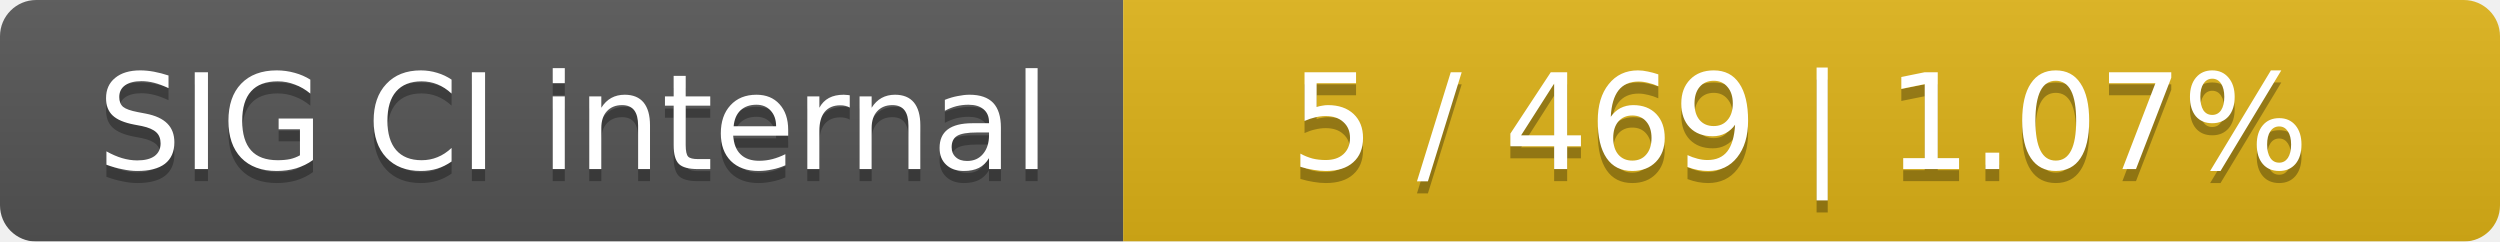
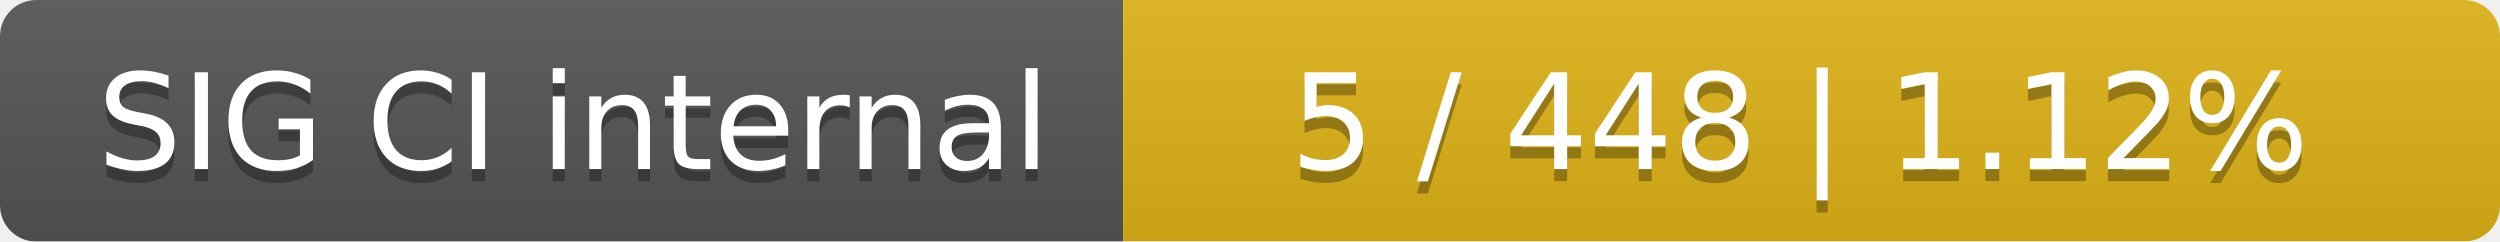
<svg xmlns="http://www.w3.org/2000/svg" width="207" height="20">
  <linearGradient id="smooth" x2="0" y2="100%">
    <stop offset="0" stop-color="#bbb" stop-opacity=".1" />
    <stop offset="1" stop-opacity=".1" />
  </linearGradient>
  <mask id="round">
    <rect width="207" height="20" rx="3" fill="#fff" />
  </mask>
  <g mask="url(#round)">
    <rect width="93" height="20" fill="#555" />
    <rect x="93" width="114" height="20" fill="#dfb317" />
    <rect width="207" height="20" fill="url(#smooth)" />
  </g>
  <g fill="#fff" text-anchor="middle" font-family="DejaVu Sans,Verdana,Geneva,sans-serif" font-size="11">
    <text x="47.5" y="15" fill="#010101" fill-opacity=".3">SIG CI internal</text>
    <text x="47.5" y="14">SIG CI internal</text>
-     <text x="149" y="15" fill="#010101" fill-opacity=".3">5 / 469    |    1.07%</text>
-     <text x="149" y="14">5 / 469    |    1.07%</text>
+     <text x="149" y="15" fill="#010101" fill-opacity=".3">5 / 448    |    1.12%</text>
+     <text x="149" y="14">5 / 448    |    1.12%</text>
  </g>
</svg>
